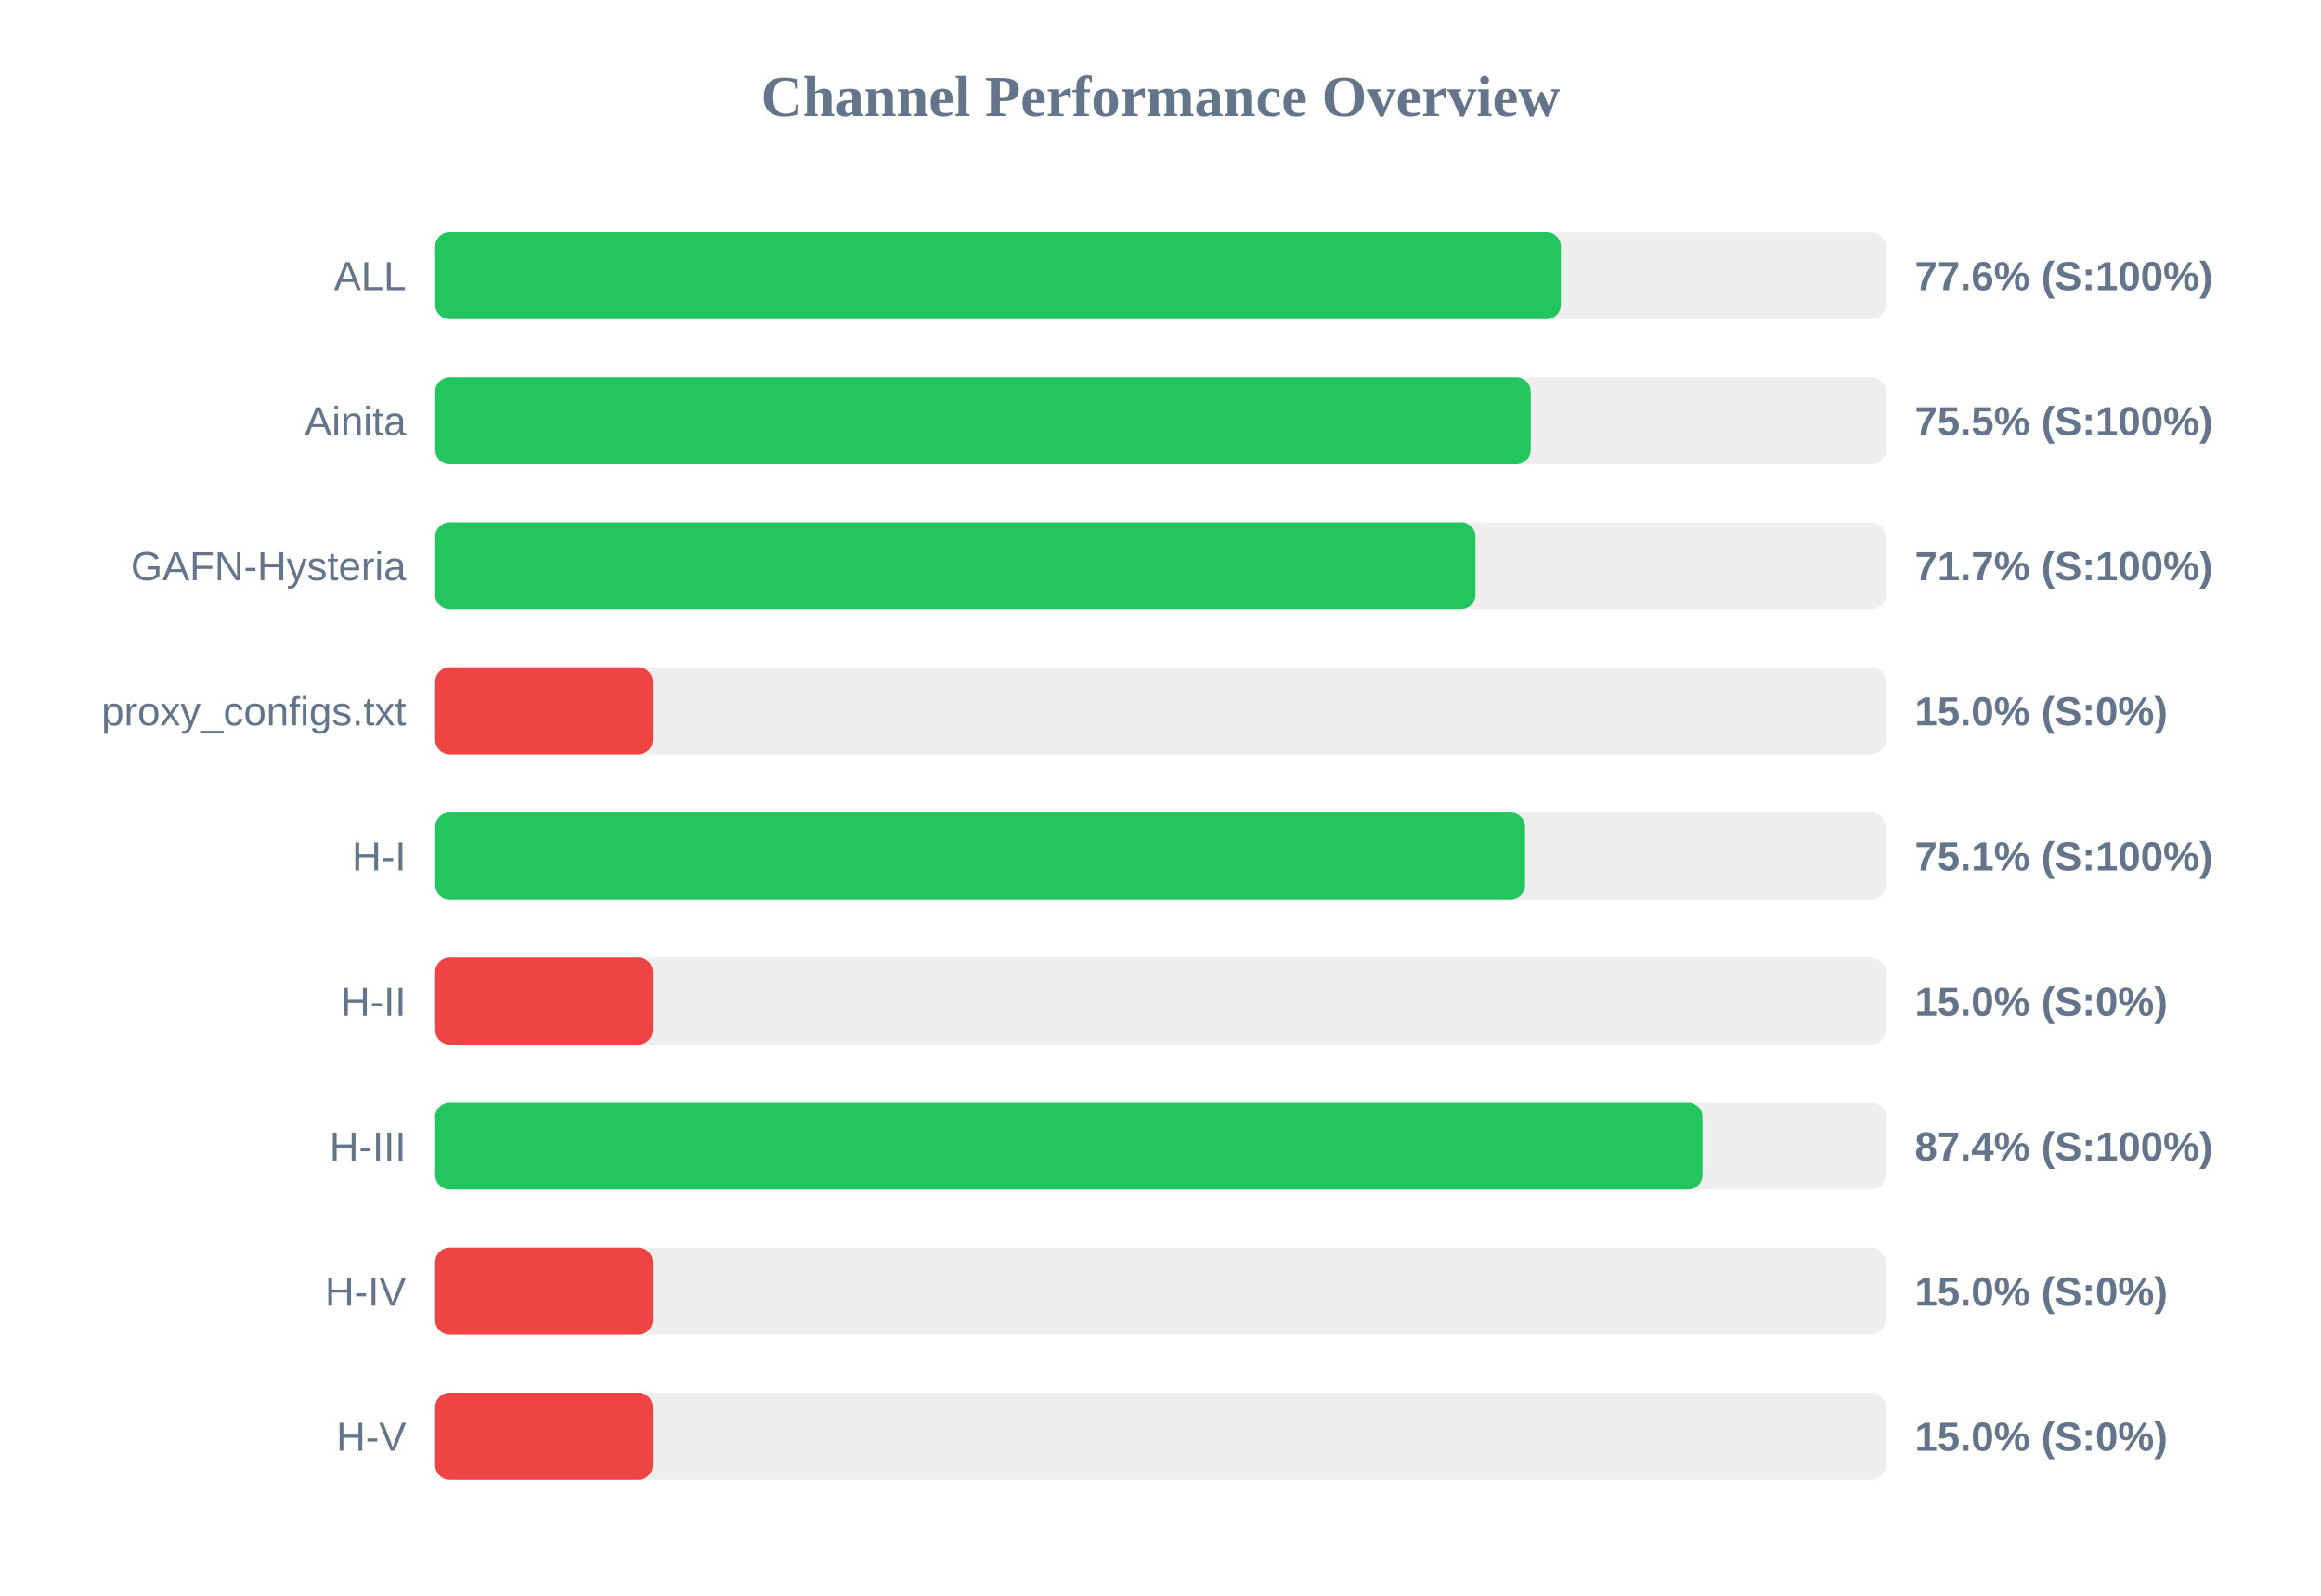
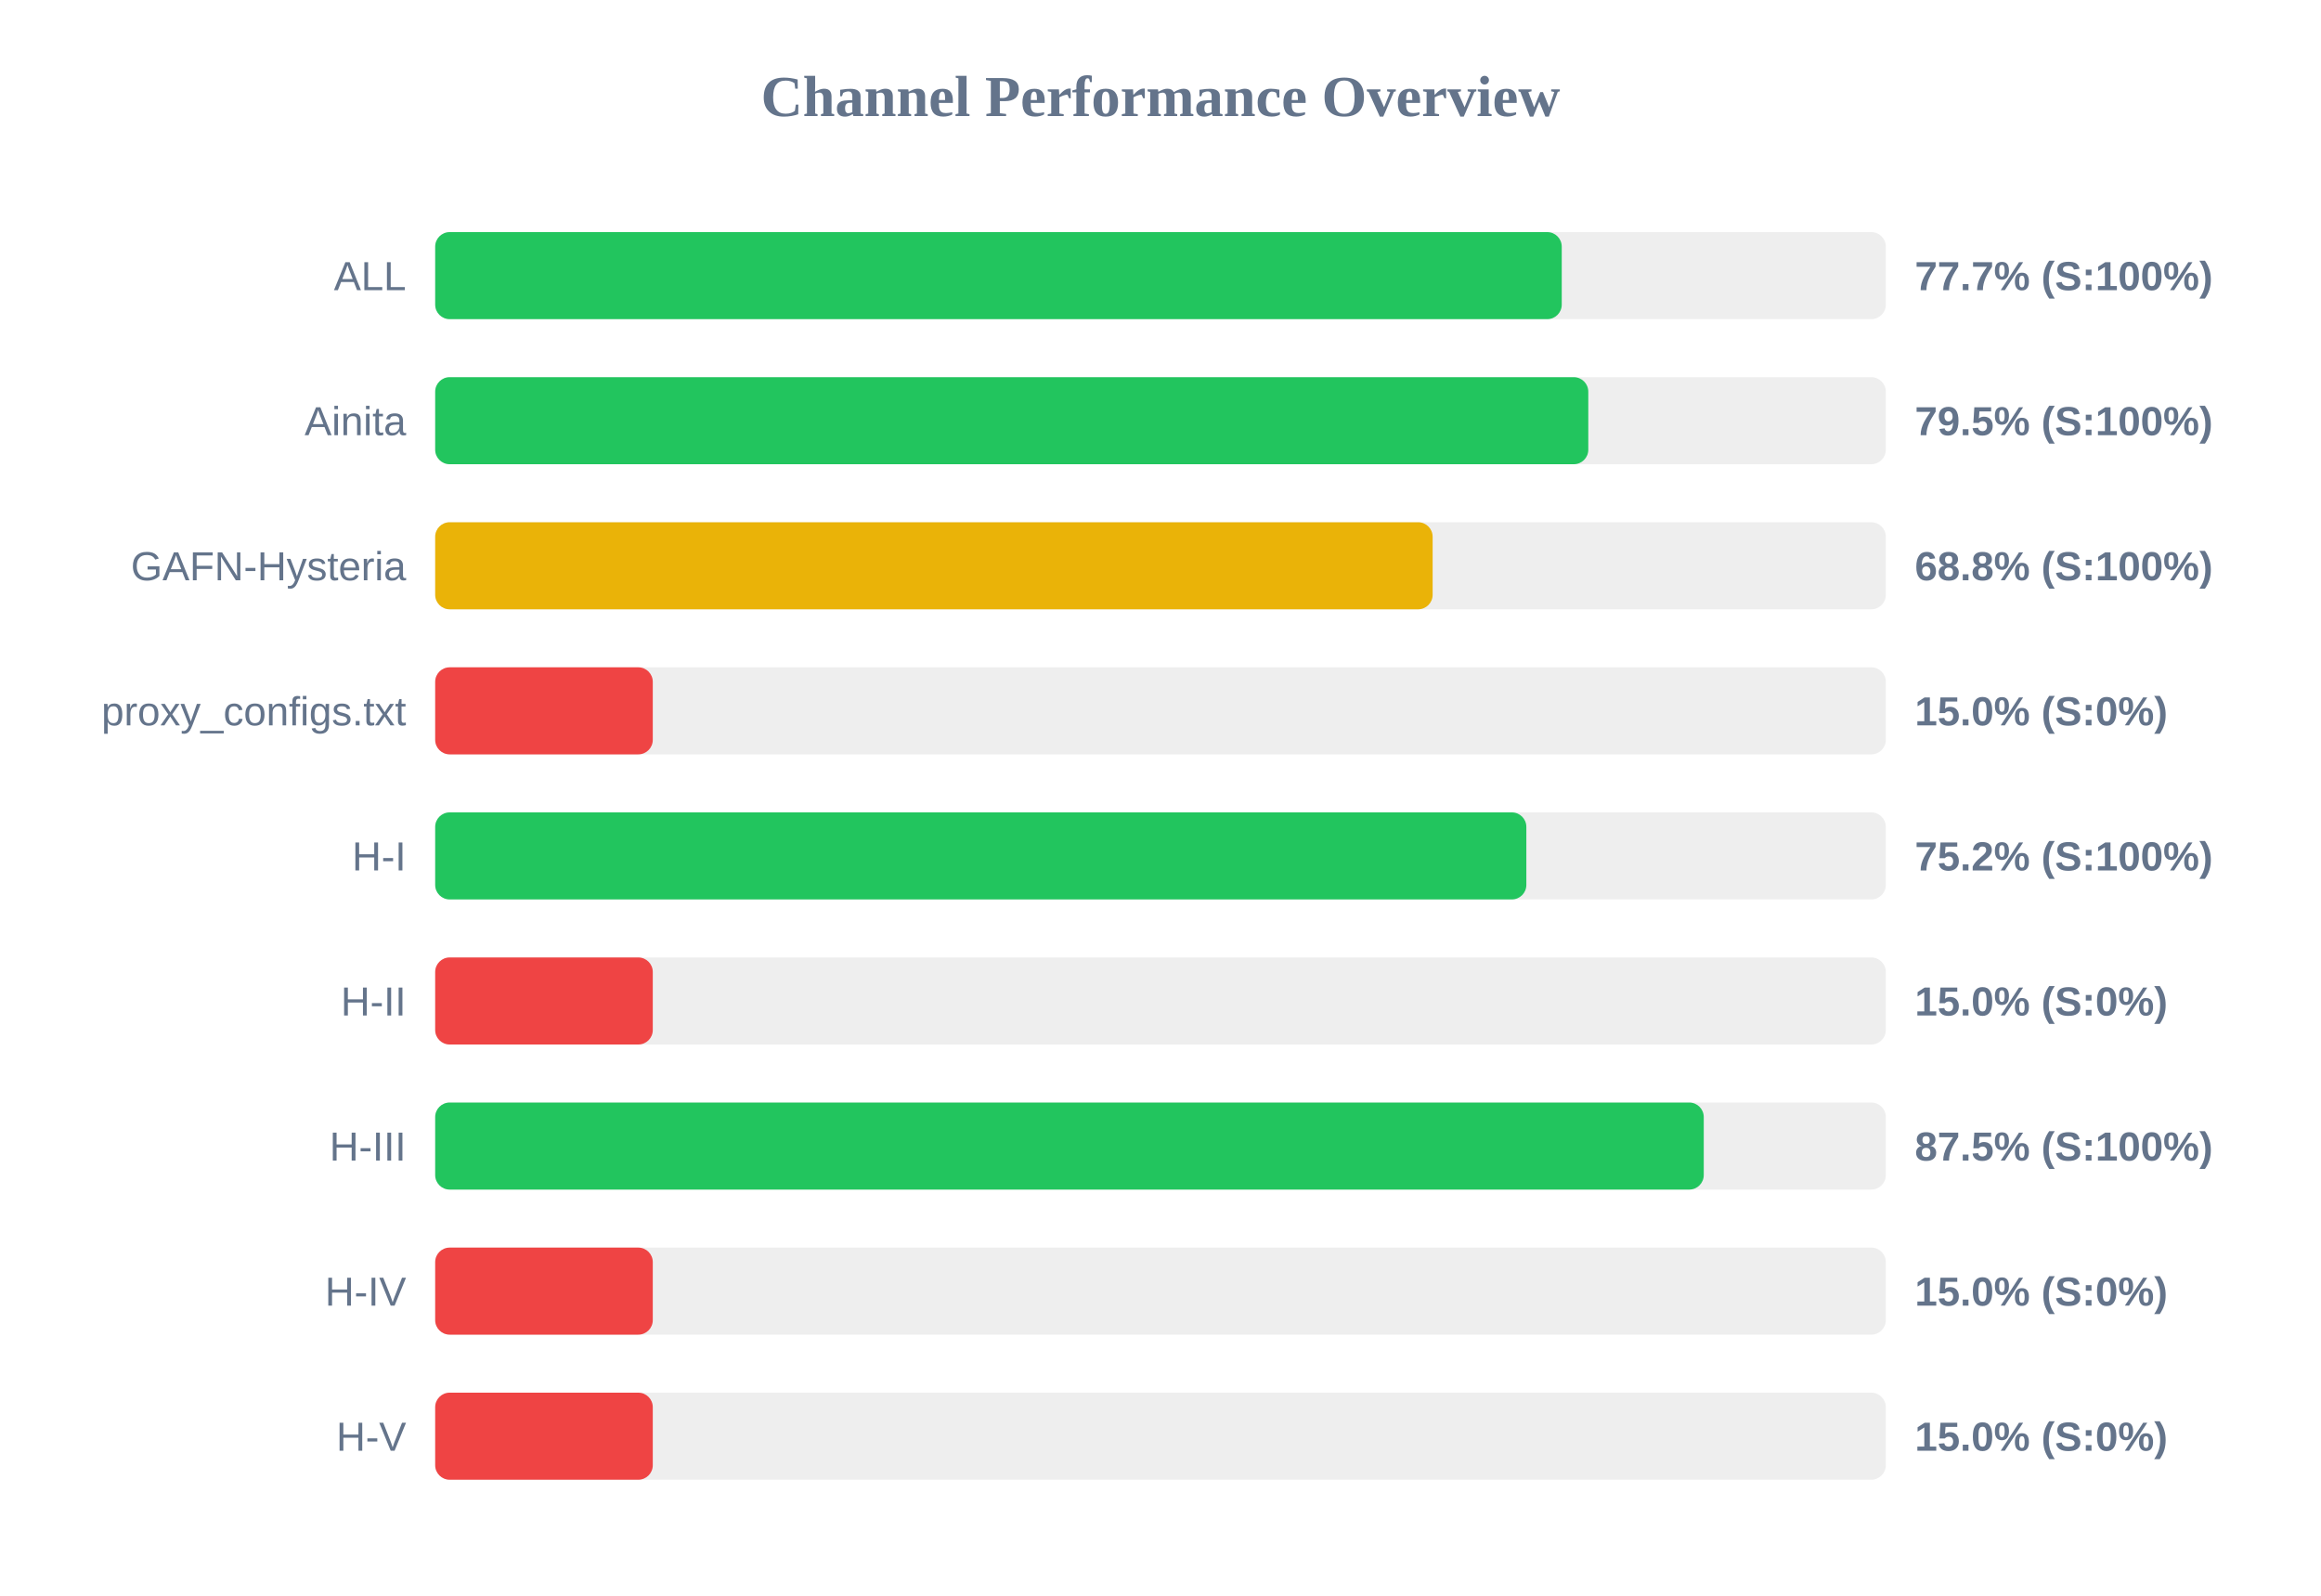
<svg xmlns="http://www.w3.org/2000/svg" width="800" height="550" version="1.1">
  <style>
        .row { font: 14px Arial; fill: #64748b; }
        .score { font: bold 14px Arial; fill: #64748b; }
    </style>
  <text x="400" y="40" text-anchor="middle" font-size="20px" font-weight="bold" fill="#64748b">Channel Performance Overview</text>
  <rect x="150" y="80" width="500" height="30" fill="#eee" rx="5" />
-   <rect x="150" y="80" width="388.0" height="30" fill="#22c55e" rx="5" />
+   <rect x="150" y="80" width="388.3" height="30" fill="#22c55e" rx="5" />
  <text x="140" y="100" text-anchor="end" class="row">ALL</text>
-   <text x="660" y="100" text-anchor="start" class="score">77.6% (S:100%)</text>
+   <text x="660" y="100" text-anchor="start" class="score">77.7% (S:100%)</text>
  <rect x="150" y="130" width="500" height="30" fill="#eee" rx="5" />
-   <rect x="150" y="130" width="377.6" height="30" fill="#22c55e" rx="5" />
+   <rect x="150" y="130" width="397.45" height="30" fill="#22c55e" rx="5" />
  <text x="140" y="150" text-anchor="end" class="row">Ainita</text>
-   <text x="660" y="150" text-anchor="start" class="score">75.5% (S:100%)</text>
+   <text x="660" y="150" text-anchor="start" class="score">79.5% (S:100%)</text>
  <rect x="150" y="180" width="500" height="30" fill="#eee" rx="5" />
-   <rect x="150" y="180" width="358.55" height="30" fill="#22c55e" rx="5" />
+   <rect x="150" y="180" width="343.8" height="30" fill="#eab308" rx="5" />
  <text x="140" y="200" text-anchor="end" class="row">GAFN-Hysteria</text>
-   <text x="660" y="200" text-anchor="start" class="score">71.7% (S:100%)</text>
+   <text x="660" y="200" text-anchor="start" class="score">68.8% (S:100%)</text>
  <rect x="150" y="230" width="500" height="30" fill="#eee" rx="5" />
  <rect x="150" y="230" width="75.0" height="30" fill="#ef4444" rx="5" />
  <text x="140" y="250" text-anchor="end" class="row">proxy_configs.txt</text>
  <text x="660" y="250" text-anchor="start" class="score">15.0% (S:0%)</text>
  <rect x="150" y="280" width="500" height="30" fill="#eee" rx="5" />
-   <rect x="150" y="280" width="375.65" height="30" fill="#22c55e" rx="5" />
+   <rect x="150" y="280" width="376.1" height="30" fill="#22c55e" rx="5" />
  <text x="140" y="300" text-anchor="end" class="row">H-I</text>
-   <text x="660" y="300" text-anchor="start" class="score">75.1% (S:100%)</text>
+   <text x="660" y="300" text-anchor="start" class="score">75.2% (S:100%)</text>
  <rect x="150" y="330" width="500" height="30" fill="#eee" rx="5" />
  <rect x="150" y="330" width="75.0" height="30" fill="#ef4444" rx="5" />
  <text x="140" y="350" text-anchor="end" class="row">H-II</text>
  <text x="660" y="350" text-anchor="start" class="score">15.0% (S:0%)</text>
  <rect x="150" y="380" width="500" height="30" fill="#eee" rx="5" />
-   <rect x="150" y="380" width="436.8" height="30" fill="#22c55e" rx="5" />
+   <rect x="150" y="380" width="437.25" height="30" fill="#22c55e" rx="5" />
  <text x="140" y="400" text-anchor="end" class="row">H-III</text>
-   <text x="660" y="400" text-anchor="start" class="score">87.4% (S:100%)</text>
+   <text x="660" y="400" text-anchor="start" class="score">87.5% (S:100%)</text>
  <rect x="150" y="430" width="500" height="30" fill="#eee" rx="5" />
  <rect x="150" y="430" width="75.0" height="30" fill="#ef4444" rx="5" />
  <text x="140" y="450" text-anchor="end" class="row">H-IV</text>
  <text x="660" y="450" text-anchor="start" class="score">15.0% (S:0%)</text>
  <rect x="150" y="480" width="500" height="30" fill="#eee" rx="5" />
  <rect x="150" y="480" width="75.0" height="30" fill="#ef4444" rx="5" />
  <text x="140" y="500" text-anchor="end" class="row">H-V</text>
  <text x="660" y="500" text-anchor="start" class="score">15.0% (S:0%)</text>
</svg>
